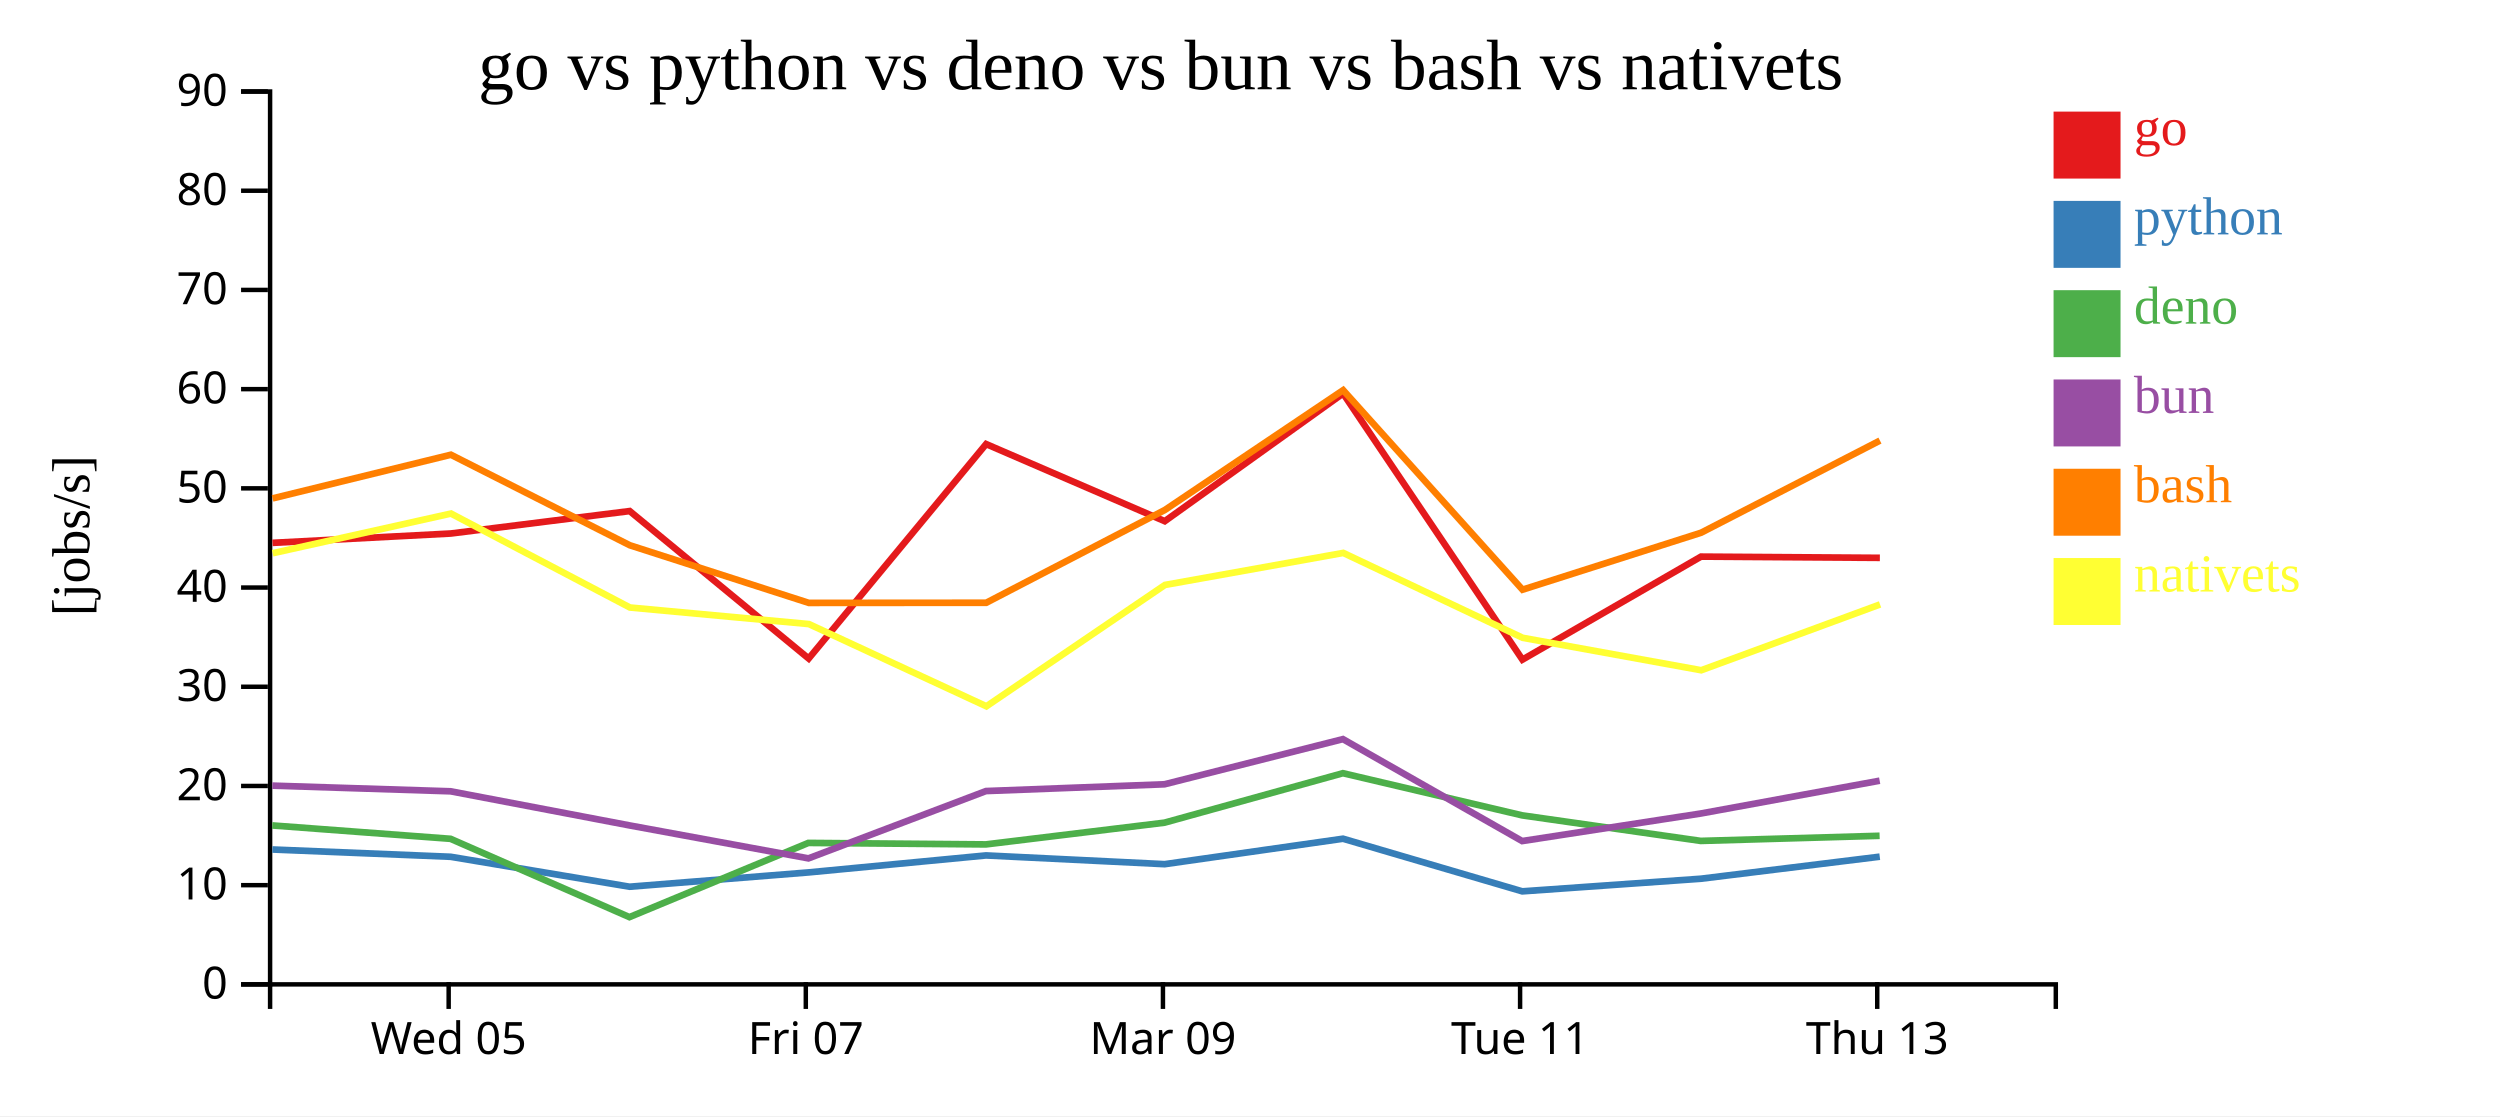
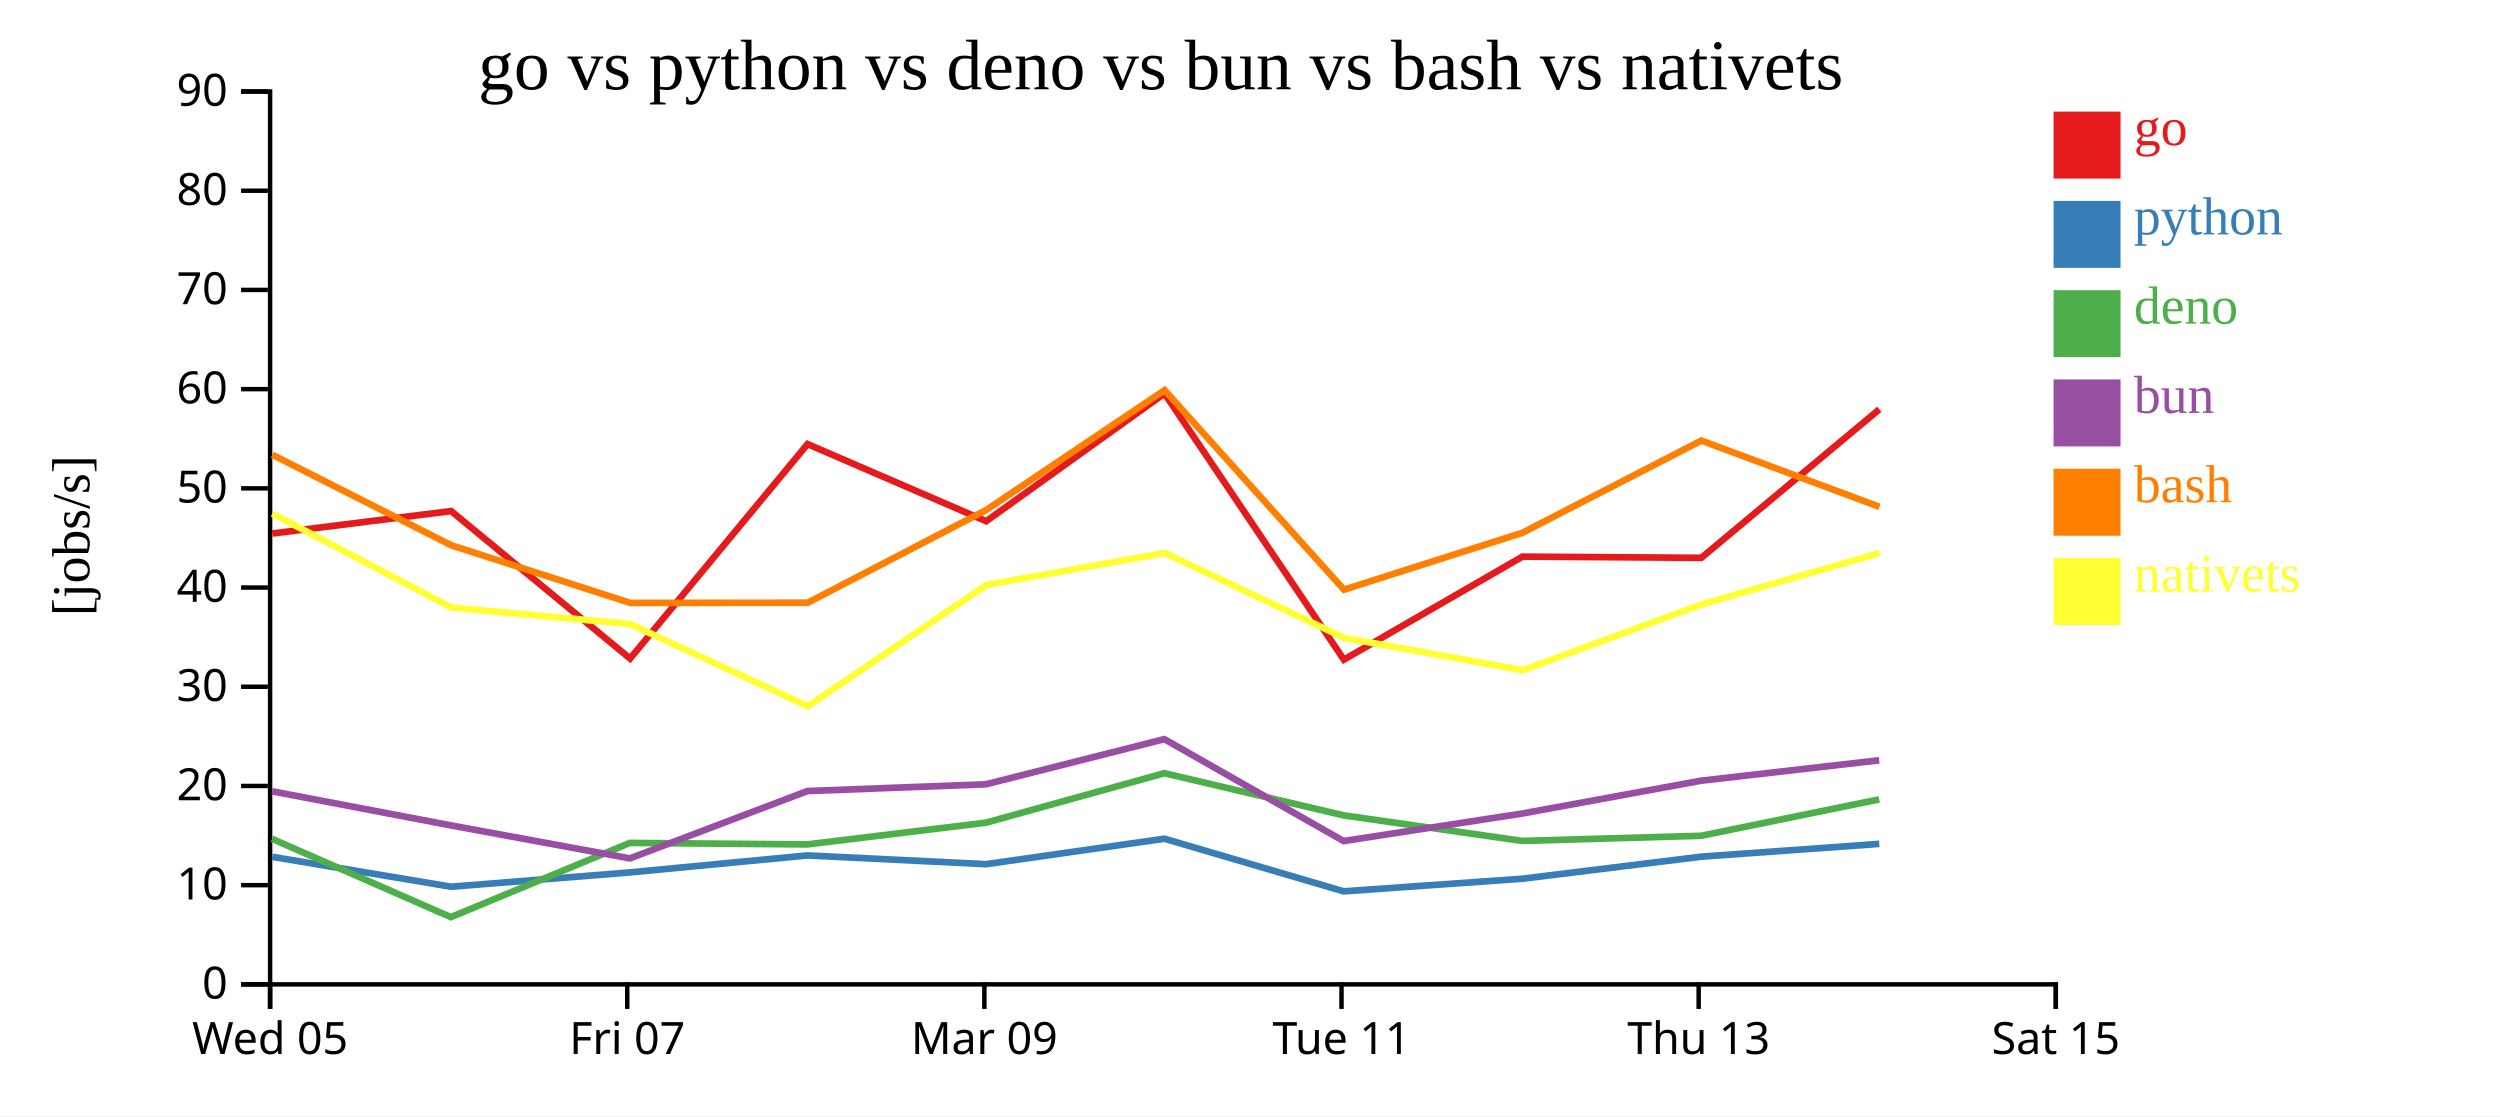
<svg xmlns="http://www.w3.org/2000/svg" width="560" height="250">
  <rect width="100%" height="100%" fill="white" />
  <g transform="translate(60,20)">
    <g transform="translate(0,200)" fill="none" font-size="10" font-family="sans-serif" text-anchor="middle">
      <path class="domain" stroke="currentColor" d="M0.5,6V0.5H400.5V6" />
-       <g class="tick" opacity="1" transform="translate(40.5,0)">
+       <g class="tick" opacity="1" transform="translate(0.5,0)">
        <line stroke="currentColor" y2="6" />
        <text fill="currentColor" y="9" dy="0.71em">Wed 05</text>
      </g>
-       <g class="tick" opacity="1" transform="translate(120.5,0)">
+       <g class="tick" opacity="1" transform="translate(80.5,0)">
        <line stroke="currentColor" y2="6" />
        <text fill="currentColor" y="9" dy="0.71em">Fri 07</text>
      </g>
-       <g class="tick" opacity="1" transform="translate(200.5,0)">
+       <g class="tick" opacity="1" transform="translate(160.5,0)">
        <line stroke="currentColor" y2="6" />
        <text fill="currentColor" y="9" dy="0.71em">Mar 09</text>
      </g>
-       <g class="tick" opacity="1" transform="translate(280.5,0)">
+       <g class="tick" opacity="1" transform="translate(240.5,0)">
        <line stroke="currentColor" y2="6" />
        <text fill="currentColor" y="9" dy="0.71em">Tue 11</text>
      </g>
-       <g class="tick" opacity="1" transform="translate(360.5,0)">
+       <g class="tick" opacity="1" transform="translate(320.5,0)">
        <line stroke="currentColor" y2="6" />
        <text fill="currentColor" y="9" dy="0.71em">Thu 13</text>
+       </g>
+       <g class="tick" opacity="1" transform="translate(400.5,0)">
+         <line stroke="currentColor" y2="6" />
+         <text fill="currentColor" y="9" dy="0.71em">Sat 15</text>
      </g>
    </g>
    <g fill="none" font-size="10" font-family="sans-serif" text-anchor="end">
      <path class="domain" stroke="currentColor" d="M-6,200.5H0.5V0.5H-6" />
      <g class="tick" opacity="1" transform="translate(0,200.5)">
        <line stroke="currentColor" x2="-6" />
        <text fill="currentColor" x="-9" dy="0.32em">0</text>
      </g>
      <g class="tick" opacity="1" transform="translate(0,178.2778)">
        <line stroke="currentColor" x2="-6" />
        <text fill="currentColor" x="-9" dy="0.32em">10</text>
      </g>
      <g class="tick" opacity="1" transform="translate(0,156.0556)">
        <line stroke="currentColor" x2="-6" />
        <text fill="currentColor" x="-9" dy="0.32em">20</text>
      </g>
      <g class="tick" opacity="1" transform="translate(0,133.8333)">
        <line stroke="currentColor" x2="-6" />
        <text fill="currentColor" x="-9" dy="0.32em">30</text>
      </g>
      <g class="tick" opacity="1" transform="translate(0,111.6111)">
        <line stroke="currentColor" x2="-6" />
        <text fill="currentColor" x="-9" dy="0.32em">40</text>
      </g>
      <g class="tick" opacity="1" transform="translate(0,89.38889)">
        <line stroke="currentColor" x2="-6" />
        <text fill="currentColor" x="-9" dy="0.32em">50</text>
      </g>
      <g class="tick" opacity="1" transform="translate(0,67.16667)">
        <line stroke="currentColor" x2="-6" />
        <text fill="currentColor" x="-9" dy="0.32em">60</text>
      </g>
      <g class="tick" opacity="1" transform="translate(0,44.94444)">
        <line stroke="currentColor" x2="-6" />
        <text fill="currentColor" x="-9" dy="0.32em">70</text>
      </g>
      <g class="tick" opacity="1" transform="translate(0,22.72222)">
        <line stroke="currentColor" x2="-6" />
        <text fill="currentColor" x="-9" dy="0.32em">80</text>
      </g>
      <g class="tick" opacity="1" transform="translate(0,0.5)">
        <line stroke="currentColor" x2="-6" />
        <text fill="currentColor" x="-9" dy="0.32em">90</text>
      </g>
    </g>
    <text text-anchor="middle" style="font-size: 12px" transform="rotate(-90)" y="-40" x="-100">[jobs/s]</text>
    <text text-anchor="middle" style="font-size: 16px" y="0" x="200">go vs python vs deno vs bun vs bash vs nativets</text>
-     <path class="line" fill="none" stroke="#e41a1c" stroke-width="1.5" d="M1.034,101.598L40.979,99.506L81.05,94.479L121.142,127.512L160.889,79.473L200.904,96.749L240.848,68.137L281.022,127.758L321.021,104.687L361.09,104.956" />
-     <path class="line" fill="none" stroke="#377eb8" stroke-width="1.5" d="M1.011,170.285L40.957,171.921L81.028,178.628L121.112,175.42L160.87,171.615L200.882,173.575L240.831,167.873L280.991,179.662L320.998,176.835L361.066,171.896" />
-     <path class="line" fill="none" stroke="#4daf4a" stroke-width="1.5" d="M0.98,164.896L40.925,167.897L80.988,185.436L121.071,168.813L160.838,169.147L200.849,164.278L240.804,153.197L280.948,162.64L320.96,168.364L361.035,167.217" />
-     <path class="line" fill="none" stroke="#984ea3" stroke-width="1.5" d="M0.993,155.983L40.938,157.253L81.003,164.893L121.09,172.276L160.851,157.197L200.862,155.676L240.814,145.563L280.965,168.398L320.975,162.226L361.047,154.877" />
-     <path class="line" fill="none" stroke="#ff7f00" stroke-width="1.5" d="M1.054,91.641L40.998,81.86L81.072,102.137L121.167,115.048L160.915,115.017L200.925,94.233L240.865,67.393L281.046,112.089L321.044,99.329L361.109,78.69" />
-     <path class="line" fill="none" stroke="#ffff33" stroke-width="1.5" d="M1.076,103.925L41.018,95.037L81.097,116.082L121.193,119.794L160.948,138.21L200.948,111.029L240.887,103.854L281.073,122.869L321.073,130.135L361.133,115.392" />
+     <path class="line" fill="none" stroke="#e41a1c" stroke-width="1.5" d="M0.979,99.506L41.05,94.479L81.142,127.512L120.889,79.473L160.904,96.749L200.848,68.137L241.022,127.758L281.021,104.687L321.09,104.956L360.975,71.678" />
+     <path class="line" fill="none" stroke="#377eb8" stroke-width="1.5" d="M0.957,171.921L41.028,178.628L81.112,175.42L120.87,171.615L160.882,173.575L200.831,167.873L240.991,179.662L280.998,176.835L321.066,171.896L360.957,169.03" />
+     <path class="line" fill="none" stroke="#4daf4a" stroke-width="1.5" d="M0.925,167.897L40.988,185.436L81.071,168.813L120.838,169.147L160.849,164.278L200.804,153.197L240.948,162.64L280.96,168.364L321.035,167.217L360.929,159.06" />
+     <path class="line" fill="none" stroke="#984ea3" stroke-width="1.5" d="M0.938,157.253L41.003,164.893L81.09,172.276L120.851,157.197L160.862,155.676L200.814,145.563L240.965,168.398L280.975,162.226L321.047,154.877L360.94,150.301" />
+     <path class="line" fill="none" stroke="#ff7f00" stroke-width="1.5" d="M0.998,81.86L41.072,102.137L81.167,115.048L120.915,115.017L160.925,94.233L200.865,67.393L241.046,112.089L281.044,99.329L321.109,78.69L360.995,93.533" />
+     <path class="line" fill="none" stroke="#ffff33" stroke-width="1.5" d="M1.018,95.037L41.097,116.082L81.193,119.794L120.948,138.21L160.948,111.029L200.887,103.854L241.073,122.869L281.073,130.135L321.133,115.392L361.017,103.864" />
    <rect class="dot" x="400" y="5" width="15" height="15" style="fill: #e41a1c;" />
    <rect class="dot" x="400" y="25" width="15" height="15" style="fill: #377eb8;" />
    <rect class="dot" x="400" y="45" width="15" height="15" style="fill: #4daf4a;" />
    <rect class="dot" x="400" y="65" width="15" height="15" style="fill: #984ea3;" />
    <rect class="dot" x="400" y="85" width="15" height="15" style="fill: #ff7f00;" />
    <rect class="dot" x="400" y="105" width="15" height="15" style="fill: #ffff33;" />
    <text class="label" x="418" y="12.5" style="fill: #e41a1c; alignment-baseline: middle;" text-anchor="left">go</text>
    <text class="label" x="418" y="32.5" style="fill: #377eb8; alignment-baseline: middle;" text-anchor="left">python</text>
    <text class="label" x="418" y="52.5" style="fill: #4daf4a; alignment-baseline: middle;" text-anchor="left">deno</text>
    <text class="label" x="418" y="72.5" style="fill: #984ea3; alignment-baseline: middle;" text-anchor="left">bun</text>
    <text class="label" x="418" y="92.5" style="fill: #ff7f00; alignment-baseline: middle;" text-anchor="left">bash</text>
    <text class="label" x="418" y="112.5" style="fill: #ffff33; alignment-baseline: middle;" text-anchor="left">nativets</text>
  </g>
</svg>
